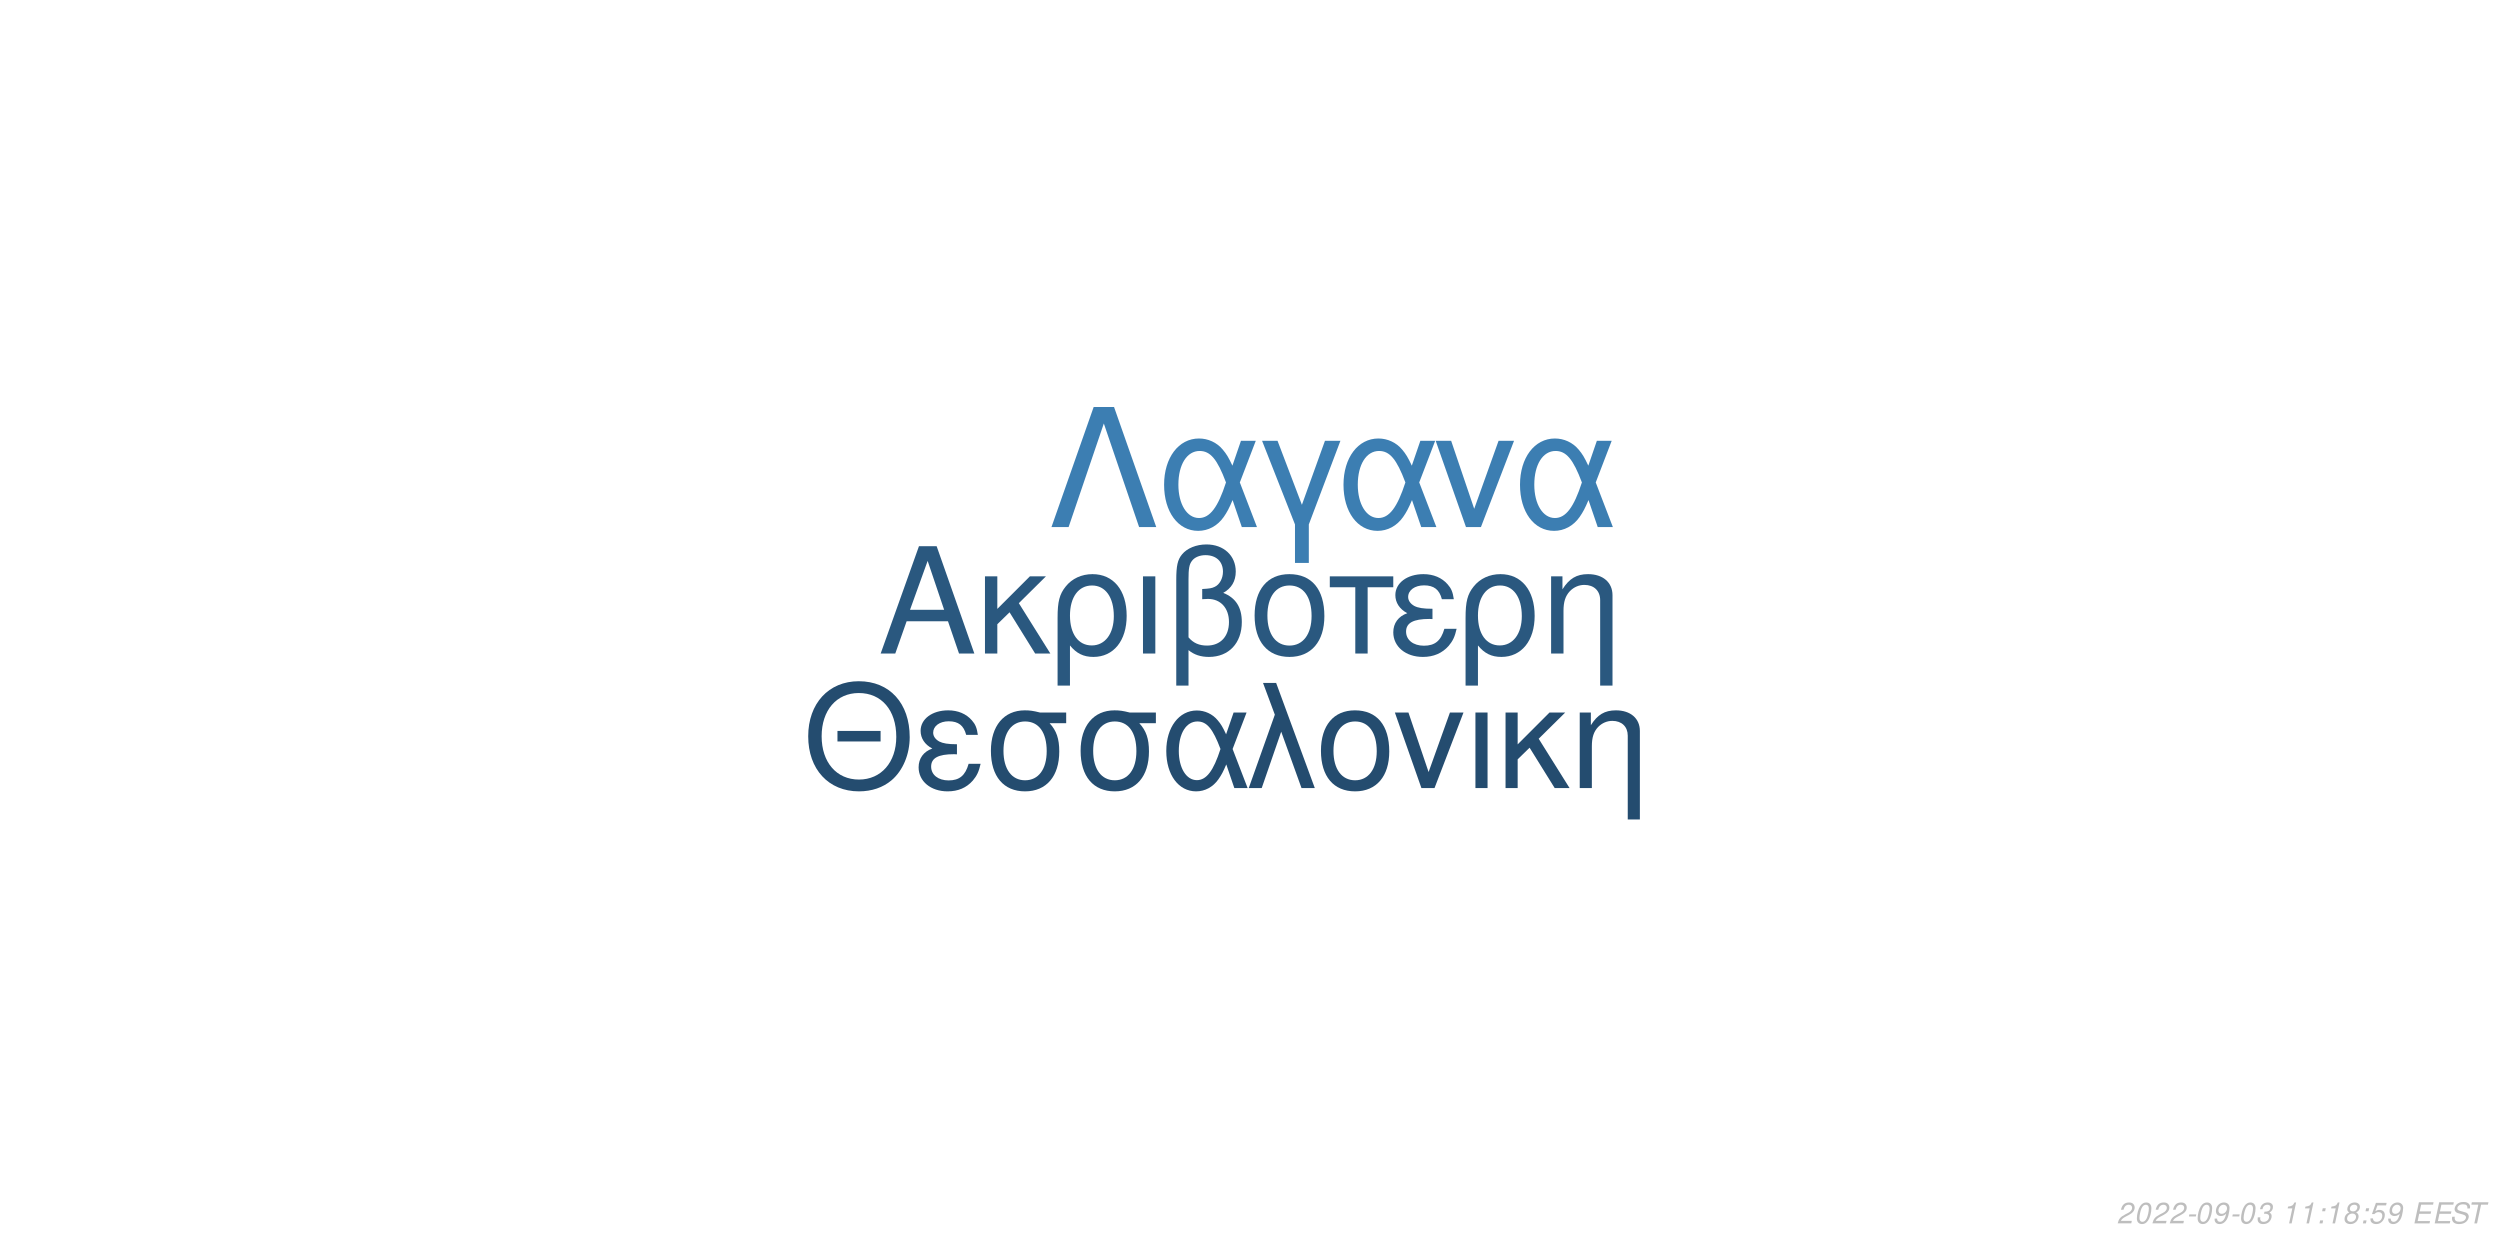
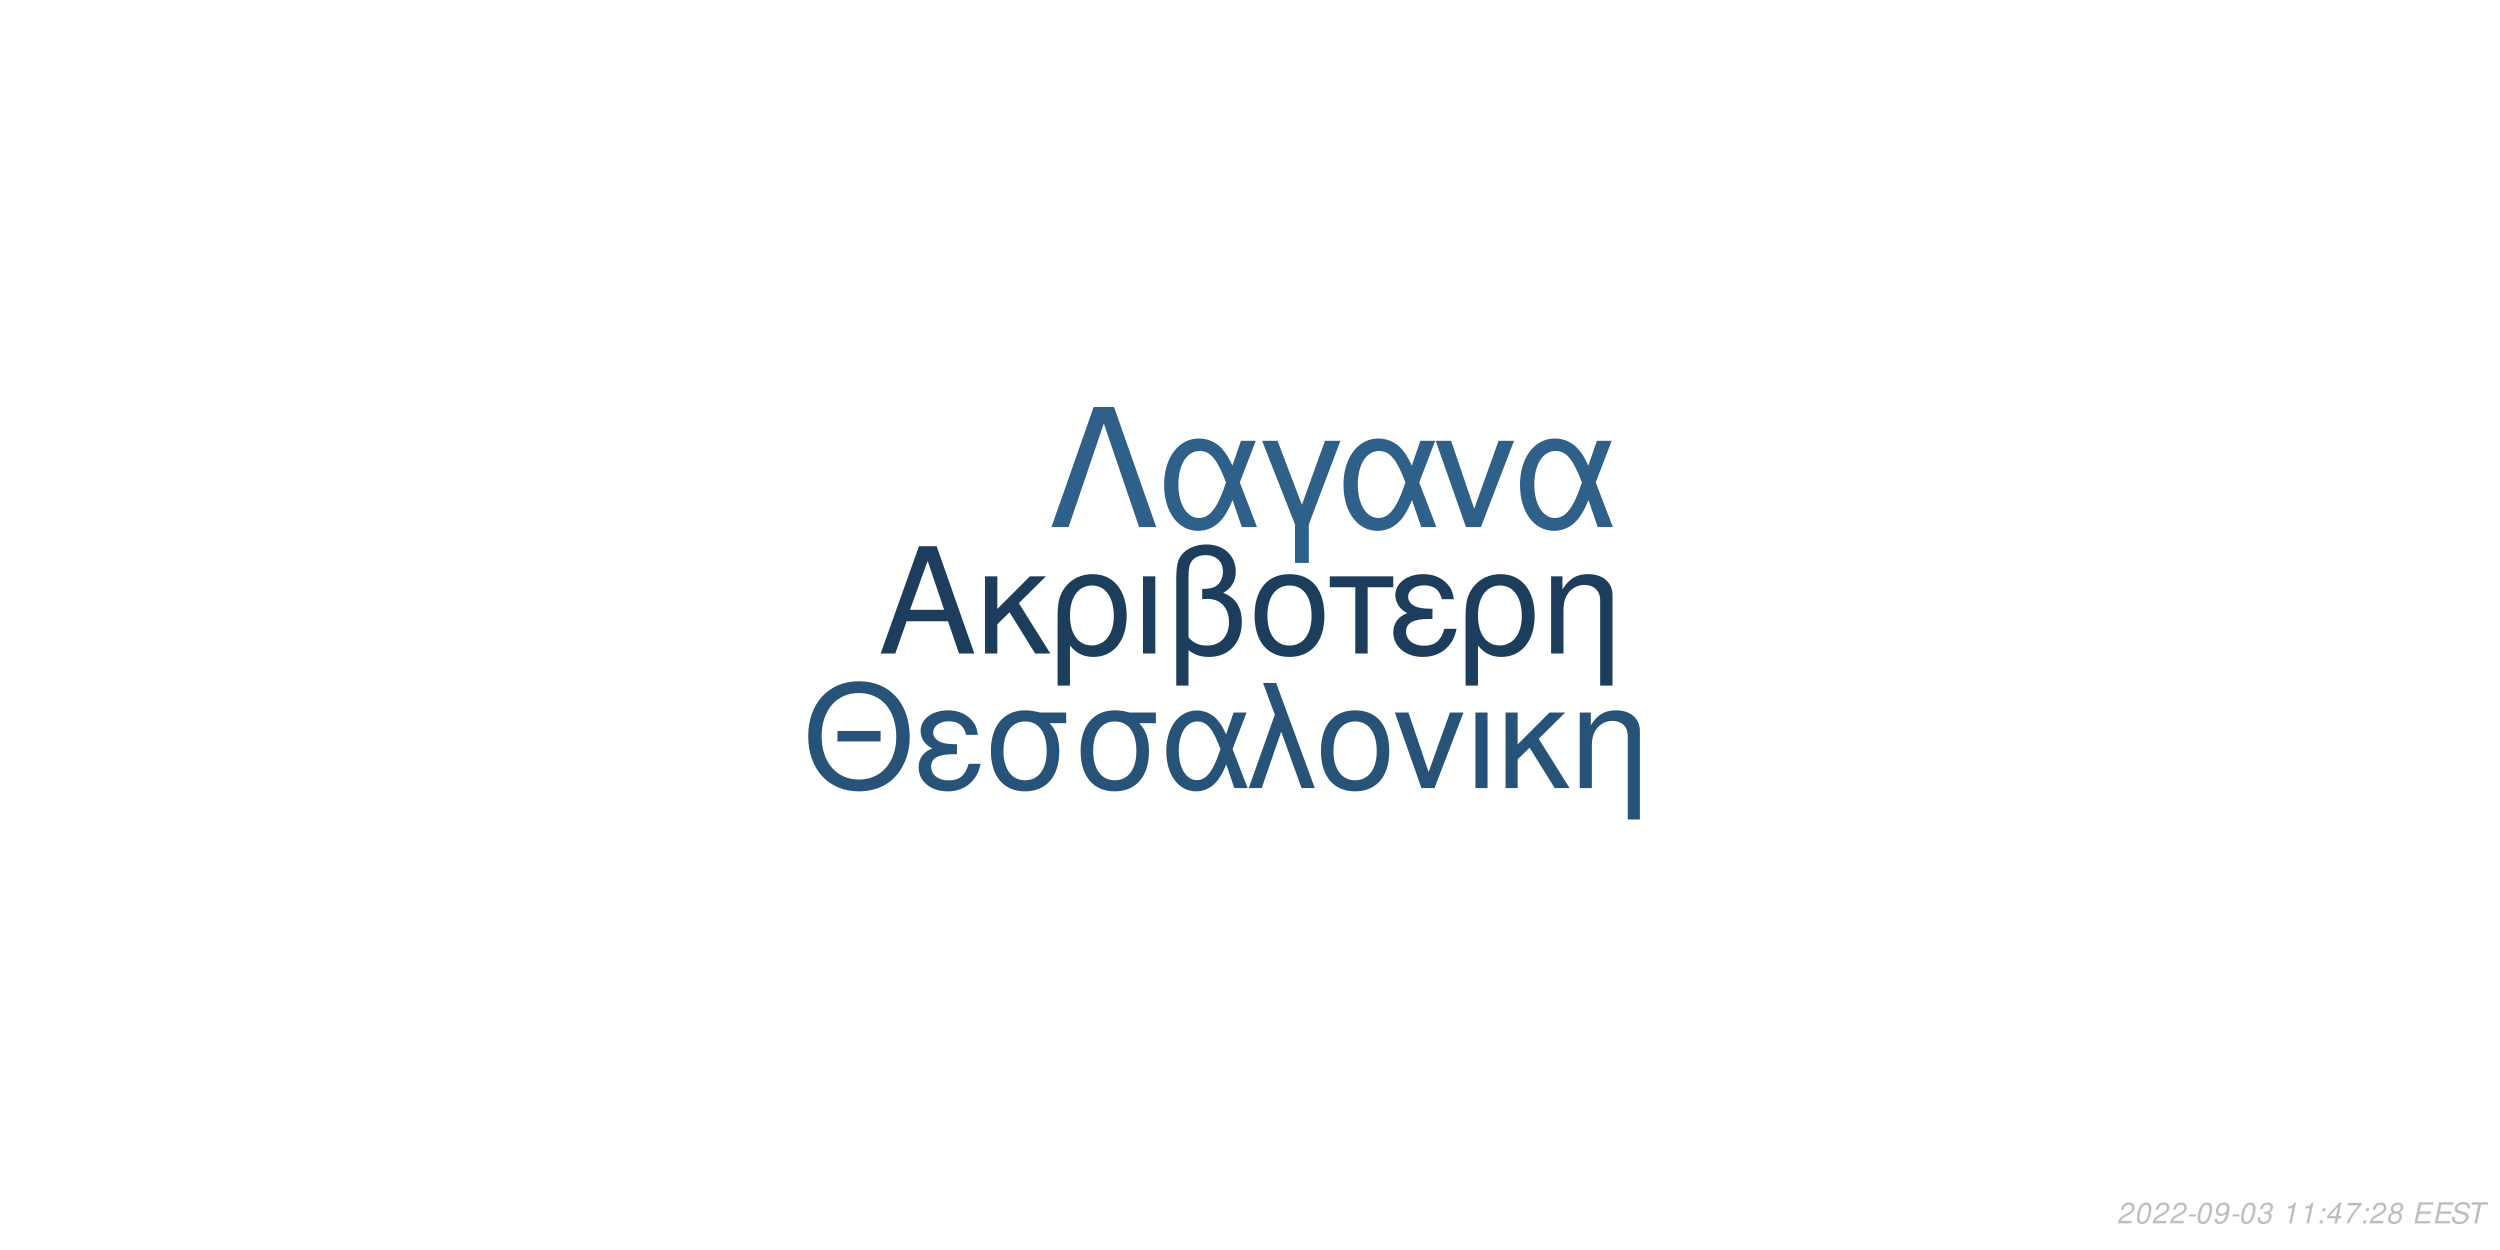
<svg xmlns="http://www.w3.org/2000/svg" xmlns:xlink="http://www.w3.org/1999/xlink" width="864pt" height="432pt" viewBox="0 0 864 432" version="1.1">
  <defs>
    <g>
      <symbol overflow="visible" id="glyph0-0">
        <path style="stroke:none;" d="" />
      </symbol>
      <symbol overflow="visible" id="glyph0-1">
        <path style="stroke:none;" d="M 24.125 -11.141 L 27.938 0 L 33.234 0 L 20.203 -37.094 L 14.094 -37.094 L 0.859 0 L 5.906 0 L 9.828 -11.141 Z M 22.797 -15.109 L 11 -15.109 L 17.094 -32.016 Z M 22.797 -15.109 " />
      </symbol>
      <symbol overflow="visible" id="glyph0-2">
        <path style="stroke:none;" d="M 7.172 -15.422 L 7.172 -26.672 L 2.906 -26.672 L 2.906 0 L 7.172 0 L 7.172 -10.125 L 11.406 -14.25 L 20.25 0 L 25.5 0 L 14.609 -17.406 L 23.969 -26.672 L 18.422 -26.672 Z M 7.172 -15.422 " />
      </symbol>
      <symbol overflow="visible" id="glyph0-3">
        <path style="stroke:none;" d="M 3 11.094 L 7.281 11.094 L 7.281 -2.797 C 9.516 -0.047 11.953 1.172 15.375 1.172 C 22.344 1.172 26.875 -4.422 26.875 -13.031 C 26.875 -21.891 22.297 -27.438 15.062 -27.438 C 11.297 -27.438 7.984 -25.906 5.797 -23.156 C 3.672 -20.516 3 -17.969 3 -12.359 Z M 14.906 -23.516 C 19.547 -23.516 22.438 -19.438 22.438 -12.922 C 22.438 -6.812 19.391 -2.797 14.812 -2.797 C 10.172 -2.797 7.281 -6.766 7.281 -13.125 C 7.281 -19.484 10.234 -23.516 14.906 -23.516 Z M 14.906 -23.516 " />
      </symbol>
      <symbol overflow="visible" id="glyph0-4">
        <path style="stroke:none;" d="M 3.516 0 L 7.781 0 L 7.781 -26.672 L 3.516 -26.672 Z M 3.516 0 " />
      </symbol>
      <symbol overflow="visible" id="glyph0-5">
        <path style="stroke:none;" d="M 4.016 11.094 L 8.25 11.094 L 8.25 -1.172 C 10.172 0.406 12.422 1.172 15.312 1.172 C 22.188 1.172 26.672 -3.609 26.672 -10.891 C 26.672 -15.984 24.578 -19.234 20.25 -20.969 C 23.109 -22.547 24.578 -25.031 24.578 -28.344 C 24.578 -33.844 20.406 -37.703 14.453 -37.703 C 10.938 -37.703 7.734 -36.391 6 -34.25 C 4.484 -32.422 4.016 -30.328 4.016 -25.391 Z M 8.25 -25.656 C 8.25 -29.359 8.5 -30.844 9.469 -32.062 C 10.375 -33.281 12.156 -34 14.094 -34 C 17.812 -34 20.156 -31.812 20.156 -28.297 C 20.156 -25.953 18.984 -23.812 17.297 -23.047 C 16.281 -22.547 15.469 -22.438 12.984 -22.297 L 12.984 -18.781 C 13.734 -18.828 14.344 -18.875 14.969 -18.875 C 19.344 -18.875 22.234 -15.719 22.234 -10.891 C 22.234 -5.906 19.281 -2.75 14.656 -2.75 C 11.953 -2.75 9.922 -3.609 8.25 -5.594 Z M 8.25 -25.656 " />
      </symbol>
      <symbol overflow="visible" id="glyph0-6">
        <path style="stroke:none;" d="M 14.094 -27.438 C 6.562 -27.438 2.094 -22.094 2.094 -13.125 C 2.094 -4.125 6.562 1.172 14.141 1.172 C 21.672 1.172 26.203 -4.172 26.203 -12.922 C 26.203 -22.188 21.828 -27.438 14.094 -27.438 Z M 14.141 -23.516 C 18.938 -23.516 21.781 -19.594 21.781 -12.984 C 21.781 -6.672 18.828 -2.75 14.141 -2.75 C 9.422 -2.75 6.516 -6.672 6.516 -13.125 C 6.516 -19.594 9.422 -23.516 14.141 -23.516 Z M 14.141 -23.516 " />
      </symbol>
      <symbol overflow="visible" id="glyph0-7">
        <path style="stroke:none;" d="M 7.891 0 L 12.156 0 L 12.156 -22.906 L 21.016 -22.906 L 21.016 -26.672 L -0.922 -26.672 L -0.922 -22.906 L 7.891 -22.906 Z M 7.891 0 " />
      </symbol>
      <symbol overflow="visible" id="glyph0-8">
        <path style="stroke:none;" d="M 14.562 -15.469 C 11.344 -15.469 9.562 -15.781 8.297 -16.438 C 6.922 -17.203 6.156 -18.328 6.156 -19.547 C 6.156 -21.891 8.453 -23.562 11.656 -23.562 C 15.062 -23.562 16.953 -22.094 17.812 -18.781 L 21.938 -18.781 C 21.578 -21.266 21.062 -22.5 19.797 -23.922 C 17.812 -26.203 14.906 -27.438 11.453 -27.438 C 5.797 -27.438 1.734 -24.375 1.734 -20.203 C 1.734 -17.609 3.156 -15.375 5.859 -13.938 C 2.797 -12.875 1.016 -10.484 1.016 -7.328 C 1.016 -2.391 5.297 1.172 11.25 1.172 C 14.969 1.172 17.906 -0.109 20.156 -2.641 C 21.578 -4.328 22.297 -5.797 22.906 -8.547 L 18.672 -8.547 C 17.5 -4.422 15.422 -2.703 11.609 -2.703 C 7.938 -2.703 5.438 -4.688 5.438 -7.578 C 5.438 -10.578 7.938 -11.953 13.484 -11.953 C 13.641 -11.953 14.094 -11.953 14.562 -11.906 Z M 14.562 -15.469 " />
      </symbol>
      <symbol overflow="visible" id="glyph0-9">
        <path style="stroke:none;" d="M 3.562 -26.672 L 3.562 0 L 7.844 0 L 7.844 -14.703 C 7.844 -17.906 8.5 -19.891 10.031 -21.531 C 11.406 -22.953 13.188 -23.719 15.062 -23.719 C 18.375 -23.719 20.516 -21.672 20.516 -18.469 L 20.516 11.094 L 24.781 11.094 L 24.781 -20.156 C 24.781 -24.578 21.469 -27.438 16.328 -27.438 C 12.359 -27.438 9.828 -25.906 7.484 -22.188 L 7.484 -26.672 Z M 3.562 -26.672 " />
      </symbol>
      <symbol overflow="visible" id="glyph1-0">
        <path style="stroke:none;" d="" />
      </symbol>
      <symbol overflow="visible" id="glyph1-1">
        <path style="stroke:none;" d="M 26.859 -19.734 L 11.953 -19.734 L 11.953 -16.094 L 26.859 -16.094 Z M 19.328 -36.922 C 8.922 -36.922 1.844 -29.25 1.844 -17.891 C 1.844 -6.484 8.875 1.141 19.391 1.141 C 23.812 1.141 27.703 -0.203 30.641 -2.688 C 34.578 -6.031 36.922 -11.656 36.922 -17.594 C 36.922 -29.297 30 -36.922 19.328 -36.922 Z M 19.328 -32.844 C 27.203 -32.844 32.281 -26.906 32.281 -17.688 C 32.281 -8.922 27.062 -2.938 19.391 -2.938 C 11.609 -2.938 6.484 -8.922 6.484 -17.891 C 6.484 -26.859 11.609 -32.844 19.328 -32.844 Z M 19.328 -32.844 " />
      </symbol>
      <symbol overflow="visible" id="glyph1-2">
        <path style="stroke:none;" d="M 14.25 -15.141 C 11.109 -15.141 9.375 -15.453 8.125 -16.094 C 6.781 -16.844 6.031 -17.938 6.031 -19.141 C 6.031 -21.422 8.266 -23.078 11.406 -23.078 C 14.75 -23.078 16.594 -21.625 17.438 -18.391 L 21.469 -18.391 C 21.125 -20.828 20.625 -22.031 19.391 -23.422 C 17.438 -25.656 14.594 -26.859 11.219 -26.859 C 5.688 -26.859 1.688 -23.875 1.688 -19.781 C 1.688 -17.234 3.094 -15.047 5.734 -13.656 C 2.734 -12.609 1 -10.266 1 -7.172 C 1 -2.344 5.188 1.141 11.016 1.141 C 14.656 1.141 17.547 -0.094 19.734 -2.594 C 21.125 -4.234 21.828 -5.688 22.422 -8.375 L 18.281 -8.375 C 17.141 -4.328 15.094 -2.641 11.359 -2.641 C 7.766 -2.641 5.328 -4.578 5.328 -7.422 C 5.328 -10.359 7.766 -11.703 13.203 -11.703 C 13.359 -11.703 13.797 -11.703 14.25 -11.656 Z M 14.25 -15.141 " />
      </symbol>
      <symbol overflow="visible" id="glyph1-3">
        <path style="stroke:none;" d="M 29 -26.109 L 19.938 -26.109 C 17.594 -26.703 16.438 -26.859 14.703 -26.859 C 7.469 -26.859 2.984 -21.469 2.984 -12.859 C 2.984 -4.031 7.375 1.141 14.797 1.141 C 22.172 1.141 26.609 -4.078 26.609 -12.656 C 26.609 -17.047 25.656 -19.828 23.266 -22.422 L 29 -22.422 Z M 14.797 -23.016 C 19.531 -23.016 22.266 -19.234 22.266 -12.75 C 22.266 -6.531 19.438 -2.688 14.797 -2.688 C 10.172 -2.688 7.328 -6.531 7.328 -12.859 C 7.328 -19.188 10.172 -23.016 14.797 -23.016 Z M 14.797 -23.016 " />
      </symbol>
      <symbol overflow="visible" id="glyph1-4">
        <path style="stroke:none;" d="M 29.344 -26.109 L 24.859 -26.109 L 22.266 -18.578 C 21.125 -21.031 20.484 -22.125 19.328 -23.469 C 17.547 -25.609 14.906 -26.812 12.156 -26.812 C 5.984 -26.812 1.594 -20.984 1.594 -12.812 C 1.594 -4.578 5.828 1.141 11.906 1.141 C 14.953 1.141 17.734 -0.344 19.625 -3.047 C 20.672 -4.531 21.281 -5.688 22.328 -8.172 L 25.109 0 L 29.703 0 L 24.516 -13.5 Z M 20.328 -13.5 C 17.891 -5.922 15.453 -2.734 12.156 -2.734 C 8.516 -2.734 5.922 -6.922 5.922 -12.812 C 5.922 -18.938 8.516 -23.016 12.359 -23.016 C 15.594 -23.016 17.688 -20.531 20.328 -13.5 Z M 20.328 -13.5 " />
      </symbol>
      <symbol overflow="visible" id="glyph1-5">
        <path style="stroke:none;" d="M 1.094 0 L 5.578 0 L 12.312 -19.484 L 19.328 0 L 23.922 0 L 10.562 -36.328 L 6.031 -36.328 L 10.109 -25.359 Z M 1.094 0 " />
      </symbol>
      <symbol overflow="visible" id="glyph1-6">
        <path style="stroke:none;" d="M 13.797 -26.859 C 6.422 -26.859 2.047 -21.625 2.047 -12.859 C 2.047 -4.031 6.422 1.141 13.859 1.141 C 21.234 1.141 25.656 -4.078 25.656 -12.656 C 25.656 -21.719 21.375 -26.859 13.797 -26.859 Z M 13.859 -23.016 C 18.531 -23.016 21.328 -19.188 21.328 -12.703 C 21.328 -6.531 18.438 -2.688 13.859 -2.688 C 9.219 -2.688 6.375 -6.531 6.375 -12.859 C 6.375 -19.188 9.219 -23.016 13.859 -23.016 Z M 13.859 -23.016 " />
      </symbol>
      <symbol overflow="visible" id="glyph1-7">
        <path style="stroke:none;" d="M 14.297 0 L 24.312 -26.109 L 19.625 -26.109 L 12.25 -5.531 L 5.281 -26.109 L 0.594 -26.109 L 9.766 0 Z M 14.297 0 " />
      </symbol>
      <symbol overflow="visible" id="glyph1-8">
        <path style="stroke:none;" d="M 3.438 0 L 7.625 0 L 7.625 -26.109 L 3.438 -26.109 Z M 3.438 0 " />
      </symbol>
      <symbol overflow="visible" id="glyph1-9">
        <path style="stroke:none;" d="M 7.031 -15.094 L 7.031 -26.109 L 2.844 -26.109 L 2.844 0 L 7.031 0 L 7.031 -9.922 L 11.156 -13.953 L 19.828 0 L 24.969 0 L 14.297 -17.047 L 23.469 -26.109 L 18.031 -26.109 Z M 7.031 -15.094 " />
      </symbol>
      <symbol overflow="visible" id="glyph1-10">
        <path style="stroke:none;" d="M 3.484 -26.109 L 3.484 0 L 7.672 0 L 7.672 -14.406 C 7.672 -17.547 8.328 -19.484 9.812 -21.078 C 11.156 -22.469 12.906 -23.219 14.75 -23.219 C 17.984 -23.219 20.078 -21.234 20.078 -18.094 L 20.078 10.859 L 24.266 10.859 L 24.266 -19.734 C 24.266 -24.062 21.031 -26.859 16 -26.859 C 12.109 -26.859 9.609 -25.359 7.328 -21.719 L 7.328 -26.109 Z M 3.484 -26.109 " />
      </symbol>
      <symbol overflow="visible" id="glyph2-0">
        <path style="stroke:none;" d="" />
      </symbol>
      <symbol overflow="visible" id="glyph2-1">
        <path style="stroke:none;" d="M 22.531 -41.484 L 15.484 -41.484 L 0.906 0 L 6.828 0 L 19 -35.797 L 31.188 0 L 37.109 0 Z M 22.531 -41.484 " />
      </symbol>
      <symbol overflow="visible" id="glyph2-2">
        <path style="stroke:none;" d="M 33.516 -29.812 L 28.391 -29.812 L 25.438 -21.219 C 24.125 -24.016 23.391 -25.266 22.078 -26.797 C 20.031 -29.25 17.016 -30.609 13.891 -30.609 C 6.828 -30.609 1.828 -23.953 1.828 -14.625 C 1.828 -5.234 6.656 1.312 13.594 1.312 C 17.078 1.312 20.266 -0.391 22.422 -3.469 C 23.609 -5.172 24.297 -6.484 25.5 -9.328 L 28.688 0 L 33.922 0 L 28 -15.422 Z M 23.219 -15.422 C 20.422 -6.766 17.641 -3.125 13.891 -3.125 C 9.734 -3.125 6.766 -7.906 6.766 -14.625 C 6.766 -21.625 9.734 -26.297 14.109 -26.297 C 17.812 -26.297 20.203 -23.453 23.219 -15.422 Z M 23.219 -15.422 " />
      </symbol>
      <symbol overflow="visible" id="glyph2-3">
        <path style="stroke:none;" d="M 12.062 12.406 L 16.844 12.406 L 16.844 -0.906 L 27.766 -29.812 L 22.422 -29.812 L 14.453 -7.688 L 6.031 -29.812 L 0.688 -29.812 L 12.062 -0.906 Z M 12.062 12.406 " />
      </symbol>
      <symbol overflow="visible" id="glyph2-4">
        <path style="stroke:none;" d="M 16.328 0 L 27.766 -29.812 L 22.422 -29.812 L 14 -6.312 L 6.031 -29.812 L 0.688 -29.812 L 11.156 0 Z M 16.328 0 " />
      </symbol>
      <symbol overflow="visible" id="glyph3-0">
        <path style="stroke:none;" d="" />
      </symbol>
      <symbol overflow="visible" id="glyph3-1">
        <path style="stroke:none;" d="M 5.234 -0.875 L 1.469 -0.875 C 1.641 -1.375 2.203 -1.891 3.109 -2.344 L 4.234 -2.938 C 5.562 -3.625 6.219 -4.469 6.219 -5.484 C 6.219 -5.938 6.062 -6.359 5.797 -6.656 C 5.469 -7.047 4.984 -7.234 4.312 -7.234 C 2.766 -7.234 1.891 -6.453 1.484 -4.734 L 2.375 -4.734 C 2.484 -5.188 2.609 -5.484 2.797 -5.75 C 3.094 -6.203 3.609 -6.453 4.188 -6.453 C 4.891 -6.453 5.344 -6.031 5.344 -5.375 C 5.344 -4.703 4.859 -4.094 4.016 -3.656 L 2.984 -3.125 C 1.234 -2.188 0.797 -1.656 0.344 -0.016 L 5.047 -0.016 Z M 5.234 -0.875 " />
      </symbol>
      <symbol overflow="visible" id="glyph3-2">
        <path style="stroke:none;" d="M 4.203 -7.234 C 3.375 -7.234 2.688 -6.812 2.125 -5.984 C 1.484 -5.047 0.984 -3.188 0.984 -1.734 C 0.984 -1.109 1.172 -0.562 1.484 -0.266 C 1.797 0.047 2.281 0.234 2.766 0.234 C 3.625 0.234 4.281 -0.156 4.859 -1.016 C 5.516 -1.953 6 -3.797 6 -5.266 C 6 -6.5 5.328 -7.234 4.203 -7.234 Z M 4.094 -6.453 C 4.734 -6.453 5.125 -5.984 5.125 -5.156 C 5.125 -4.203 4.781 -2.625 4.406 -1.812 C 3.984 -0.938 3.516 -0.547 2.875 -0.547 C 2.25 -0.547 1.875 -1.031 1.875 -1.828 C 1.875 -2.797 2.203 -4.344 2.594 -5.203 C 2.984 -6.047 3.453 -6.453 4.094 -6.453 Z M 4.094 -6.453 " />
      </symbol>
      <symbol overflow="visible" id="glyph3-3">
        <path style="stroke:none;" d="M 3.516 -3.125 L 1.125 -3.125 L 0.969 -2.406 L 3.359 -2.406 Z M 3.516 -3.125 " />
      </symbol>
      <symbol overflow="visible" id="glyph3-4">
        <path style="stroke:none;" d="M 0.844 -1.656 C 0.844 -1.547 0.844 -1.438 0.844 -1.375 C 0.844 -0.406 1.531 0.234 2.578 0.234 C 3.203 0.234 3.766 0.016 4.297 -0.438 C 4.938 -1 5.312 -1.656 5.594 -2.719 C 5.844 -3.672 6.016 -4.766 6.016 -5.375 C 6.016 -5.844 5.844 -6.328 5.547 -6.656 C 5.203 -7.031 4.703 -7.234 4.062 -7.234 C 2.516 -7.234 1.297 -5.938 1.297 -4.266 C 1.297 -3.203 1.984 -2.547 3.047 -2.547 C 3.484 -2.547 3.953 -2.672 4.281 -2.891 C 4.406 -2.984 4.547 -3.078 4.828 -3.344 C 4.438 -1.484 3.703 -0.547 2.703 -0.547 C 2.109 -0.547 1.719 -0.938 1.719 -1.547 L 1.719 -1.656 Z M 3.953 -6.453 C 4.625 -6.453 5.141 -5.953 5.141 -5.281 C 5.141 -4.188 4.312 -3.312 3.297 -3.312 C 2.594 -3.312 2.172 -3.734 2.172 -4.453 C 2.172 -5.562 2.984 -6.453 3.953 -6.453 Z M 3.953 -6.453 " />
      </symbol>
      <symbol overflow="visible" id="glyph3-5">
        <path style="stroke:none;" d="M 2.922 -3.312 C 3.125 -3.344 3.234 -3.344 3.375 -3.344 C 4.203 -3.344 4.688 -3 4.688 -2.406 C 4.688 -1.312 3.906 -0.547 2.781 -0.547 C 2.047 -0.547 1.594 -0.938 1.594 -1.562 C 1.594 -1.719 1.609 -1.844 1.656 -2.094 L 0.766 -2.094 C 0.734 -1.797 0.719 -1.641 0.719 -1.469 C 0.719 -0.375 1.406 0.234 2.641 0.234 C 3.547 0.234 4.297 -0.078 4.812 -0.656 C 5.266 -1.156 5.562 -1.875 5.562 -2.547 C 5.562 -3.125 5.344 -3.453 4.797 -3.734 C 5.641 -4.234 6.016 -4.844 6.016 -5.734 C 6.016 -6.656 5.312 -7.234 4.203 -7.234 C 3.375 -7.234 2.672 -6.938 2.188 -6.375 C 1.891 -6.031 1.703 -5.641 1.516 -4.906 L 2.391 -4.906 C 2.5 -5.359 2.594 -5.594 2.734 -5.812 C 3.047 -6.234 3.516 -6.453 4.078 -6.453 C 4.734 -6.453 5.141 -6.125 5.141 -5.578 C 5.141 -5.188 5.016 -4.797 4.797 -4.547 C 4.516 -4.234 4 -4.062 3.266 -4.062 L 3.078 -4.062 Z M 2.922 -3.312 " />
      </symbol>
      <symbol overflow="visible" id="glyph3-6">
        <path style="stroke:none;" d="" />
      </symbol>
      <symbol overflow="visible" id="glyph3-7">
        <path style="stroke:none;" d="M 3.703 -5.188 L 2.594 0 L 3.469 0 L 5.016 -7.234 L 4.438 -7.234 C 3.906 -6.156 3.688 -6.016 2.234 -5.812 L 2.109 -5.188 Z M 3.703 -5.188 " />
      </symbol>
      <symbol overflow="visible" id="glyph3-8">
        <path style="stroke:none;" d="M 2.359 -1.031 L 1.312 -1.031 L 1.094 0 L 2.141 0 Z M 3.266 -5.234 L 2.219 -5.234 L 2 -4.203 L 3.047 -4.203 Z M 3.266 -5.234 " />
      </symbol>
      <symbol overflow="visible" id="glyph3-9">
+         <path style="stroke:none;" d="M 3.625 -1.75 L 3.266 0 L 4.141 0 L 4.516 -1.75 L 5.562 -1.75 L 5.734 -2.531 L 4.688 -2.531 L 5.688 -7.234 L 5.016 -7.234 L 0.844 -2.672 L 0.641 -1.75 Z M 3.797 -2.531 L 1.594 -2.531 L 4.469 -5.703 Z M 3.797 -2.531 " />
+       </symbol>
+       <symbol overflow="visible" id="glyph3-10">
+         <path style="stroke:none;" d="M 6.703 -7.094 L 1.953 -7.094 L 1.766 -6.219 L 5.594 -6.219 C 3.344 -3.688 2.266 -2.109 1.375 0 L 2.344 0 C 3.031 -1.906 4.828 -4.594 6.547 -6.281 Z M 6.703 -7.094 " />
+       </symbol>
+       <symbol overflow="visible" id="glyph3-11">
        <path style="stroke:none;" d="M 4.766 -3.797 C 5.078 -3.969 5.234 -4.078 5.438 -4.234 C 5.812 -4.594 6.062 -5.172 6.062 -5.734 C 6.062 -6.625 5.344 -7.234 4.266 -7.234 C 2.812 -7.234 1.703 -6.219 1.703 -4.875 C 1.703 -4.406 1.875 -4.125 2.359 -3.812 C 1.297 -3.312 0.75 -2.516 0.75 -1.469 C 0.75 -0.438 1.547 0.234 2.812 0.234 C 3.656 0.234 4.359 -0.094 4.938 -0.734 C 5.359 -1.234 5.609 -1.859 5.609 -2.438 C 5.609 -3.047 5.312 -3.516 4.766 -3.797 Z M 4.109 -6.453 C 4.797 -6.453 5.188 -6.125 5.188 -5.578 C 5.188 -5.266 5.062 -4.922 4.859 -4.672 C 4.562 -4.312 4.188 -4.156 3.656 -4.156 C 2.984 -4.156 2.594 -4.453 2.594 -4.984 C 2.594 -5.859 3.203 -6.453 4.109 -6.453 Z M 3.453 -3.406 C 4.234 -3.406 4.734 -2.984 4.734 -2.312 C 4.734 -1.312 3.922 -0.547 2.875 -0.547 C 2.125 -0.547 1.625 -0.969 1.625 -1.625 C 1.625 -2.609 2.438 -3.406 3.453 -3.406 Z M 3.453 -3.406 " />
      </symbol>
-       <symbol overflow="visible" id="glyph3-10">
-         <path style="stroke:none;" d="M 6.297 -7.094 L 2.594 -7.094 L 1.234 -3.234 L 2.047 -3.234 C 2.656 -3.766 2.938 -3.906 3.531 -3.906 C 4.328 -3.906 4.797 -3.453 4.797 -2.688 C 4.797 -1.438 3.969 -0.547 2.828 -0.547 C 2.031 -0.547 1.609 -0.938 1.578 -1.734 L 0.703 -1.734 L 0.703 -1.516 C 0.703 -0.938 0.844 -0.547 1.188 -0.266 C 1.562 0.062 2.078 0.234 2.703 0.234 C 3.656 0.234 4.391 -0.156 4.984 -0.922 C 5.422 -1.5 5.672 -2.234 5.672 -2.953 C 5.672 -4 4.938 -4.672 3.812 -4.672 C 3.328 -4.672 2.906 -4.547 2.406 -4.234 L 3.109 -6.219 L 6.109 -6.219 Z M 6.297 -7.094 " />
-       </symbol>
-       <symbol overflow="visible" id="glyph3-11">
+       <symbol overflow="visible" id="glyph3-12">
        <path style="stroke:none;" d="M 2.547 -3.312 L 6.5 -3.312 L 6.688 -4.141 L 2.719 -4.141 L 3.219 -6.469 L 7.344 -6.469 L 7.516 -7.297 L 2.453 -7.297 L 0.906 0 L 6.125 0 L 6.297 -0.812 L 2.016 -0.812 Z M 2.547 -3.312 " />
      </symbol>
-       <symbol overflow="visible" id="glyph3-12">
+       <symbol overflow="visible" id="glyph3-13">
        <path style="stroke:none;" d="M 7.062 -5.156 C 7.125 -5.438 7.141 -5.562 7.141 -5.703 C 7.141 -6.156 6.938 -6.594 6.594 -6.891 C 6.188 -7.25 5.656 -7.406 4.875 -7.406 C 3.844 -7.406 3.047 -7.125 2.5 -6.562 C 2.094 -6.141 1.781 -5.438 1.781 -4.922 C 1.781 -4.297 2.219 -3.766 2.891 -3.562 L 4.594 -3.094 C 5.406 -2.859 5.734 -2.578 5.734 -2.094 C 5.734 -1.781 5.547 -1.406 5.266 -1.141 C 4.844 -0.766 4.266 -0.578 3.453 -0.578 C 2.328 -0.578 1.812 -0.984 1.812 -1.906 C 1.812 -2.047 1.812 -2.125 1.844 -2.312 L 0.984 -2.312 C 0.906 -2.062 0.891 -1.906 0.891 -1.688 C 0.891 -0.484 1.797 0.234 3.297 0.234 C 4.359 0.234 5.234 -0.062 5.812 -0.609 C 6.344 -1.078 6.688 -1.797 6.688 -2.375 C 6.688 -2.641 6.609 -2.906 6.453 -3.156 C 6.234 -3.5 5.938 -3.703 5.469 -3.828 L 3.75 -4.312 C 2.984 -4.547 2.734 -4.734 2.734 -5.188 C 2.734 -5.547 2.875 -5.844 3.188 -6.109 C 3.547 -6.438 4.031 -6.594 4.703 -6.594 C 5.266 -6.594 5.688 -6.484 5.906 -6.297 C 6.094 -6.125 6.219 -5.797 6.219 -5.516 C 6.219 -5.422 6.203 -5.344 6.188 -5.156 Z M 7.062 -5.156 " />
      </symbol>
-       <symbol overflow="visible" id="glyph3-13">
+       <symbol overflow="visible" id="glyph3-14">
        <path style="stroke:none;" d="M 4.938 -6.469 L 7.312 -6.469 L 7.484 -7.297 L 1.75 -7.297 L 1.578 -6.469 L 3.984 -6.469 L 2.609 0 L 3.547 0 Z M 4.938 -6.469 " />
      </symbol>
    </g>
  </defs>
  <g id="surface1">
    <rect x="0" y="0" width="864" height="432" style="fill:rgb(100%,100%,100%);fill-opacity:1;stroke:none;" />
-     <g style="fill:rgb(16.471%,34.51%,49.804%);fill-opacity:1;">
+     <g style="fill:rgb(10.98%,23.922%,35.686%);fill-opacity:1;">
      <use xlink:href="#glyph0-1" x="303.5" y="225.861" />
      <use xlink:href="#glyph0-2" x="337.5" y="225.861" />
      <use xlink:href="#glyph0-3" x="362.5" y="225.861" />
      <use xlink:href="#glyph0-4" x="391.5" y="225.861" />
      <use xlink:href="#glyph0-5" x="402.5" y="225.861" />
      <use xlink:href="#glyph0-6" x="431.5" y="225.861" />
      <use xlink:href="#glyph0-7" x="460.5" y="225.861" />
      <use xlink:href="#glyph0-8" x="480.5" y="225.861" />
      <use xlink:href="#glyph0-3" x="503.5" y="225.861" />
      <use xlink:href="#glyph0-9" x="532.5" y="225.861" />
    </g>
-     <g style="fill:rgb(14.118%,29.804%,43.529%);fill-opacity:1;">
+     <g style="fill:rgb(15.294%,32.549%,47.451%);fill-opacity:1;">
      <use xlink:href="#glyph1-1" x="277.473" y="272.354" />
      <use xlink:href="#glyph1-2" x="316.473" y="272.354" />
      <use xlink:href="#glyph1-3" x="339.473" y="272.354" />
      <use xlink:href="#glyph1-3" x="370.473" y="272.354" />
      <use xlink:href="#glyph1-4" x="401.473" y="272.354" />
      <use xlink:href="#glyph1-5" x="430.473" y="272.354" />
      <use xlink:href="#glyph1-6" x="454.473" y="272.354" />
      <use xlink:href="#glyph1-7" x="481.473" y="272.354" />
      <use xlink:href="#glyph1-8" x="506.473" y="272.354" />
      <use xlink:href="#glyph1-9" x="517.473" y="272.354" />
      <use xlink:href="#glyph1-10" x="542.473" y="272.354" />
    </g>
-     <g style="fill:rgb(23.529%,49.412%,69.804%);fill-opacity:1;">
+     <g style="fill:rgb(18.039%,37.647%,54.118%);fill-opacity:1;">
      <use xlink:href="#glyph2-1" x="362.484" y="182.152" />
      <use xlink:href="#glyph2-2" x="400.484" y="182.152" />
      <use xlink:href="#glyph2-3" x="435.484" y="182.152" />
      <use xlink:href="#glyph2-2" x="462.484" y="182.152" />
      <use xlink:href="#glyph2-4" x="495.484" y="182.152" />
      <use xlink:href="#glyph2-2" x="523.484" y="182.152" />
    </g>
    <g style="fill:rgb(74.51%,74.51%,74.51%);fill-opacity:1;">
      <use xlink:href="#glyph3-1" x="731.52" y="422.81" />
      <use xlink:href="#glyph3-2" x="737.52" y="422.81" />
      <use xlink:href="#glyph3-1" x="743.52" y="422.81" />
      <use xlink:href="#glyph3-1" x="749.52" y="422.81" />
      <use xlink:href="#glyph3-3" x="755.52" y="422.81" />
      <use xlink:href="#glyph3-2" x="758.52" y="422.81" />
      <use xlink:href="#glyph3-4" x="764.52" y="422.81" />
      <use xlink:href="#glyph3-3" x="770.52" y="422.81" />
      <use xlink:href="#glyph3-2" x="773.52" y="422.81" />
      <use xlink:href="#glyph3-5" x="779.52" y="422.81" />
      <use xlink:href="#glyph3-6" x="785.52" y="422.81" />
      <use xlink:href="#glyph3-7" x="788.52" y="422.81" />
      <use xlink:href="#glyph3-7" x="794.52" y="422.81" />
      <use xlink:href="#glyph3-8" x="800.52" y="422.81" />
-       <use xlink:href="#glyph3-7" x="803.52" y="422.81" />
-       <use xlink:href="#glyph3-9" x="809.52" y="422.81" />
+       <use xlink:href="#glyph3-9" x="803.52" y="422.81" />
+       <use xlink:href="#glyph3-10" x="809.52" y="422.81" />
      <use xlink:href="#glyph3-8" x="815.52" y="422.81" />
-       <use xlink:href="#glyph3-10" x="818.52" y="422.81" />
-       <use xlink:href="#glyph3-4" x="824.52" y="422.81" />
+       <use xlink:href="#glyph3-1" x="818.52" y="422.81" />
+       <use xlink:href="#glyph3-11" x="824.52" y="422.81" />
      <use xlink:href="#glyph3-6" x="830.52" y="422.81" />
-       <use xlink:href="#glyph3-11" x="833.52" y="422.81" />
-       <use xlink:href="#glyph3-11" x="840.52" y="422.81" />
-       <use xlink:href="#glyph3-12" x="846.52" y="422.81" />
-       <use xlink:href="#glyph3-13" x="852.52" y="422.81" />
+       <use xlink:href="#glyph3-12" x="833.52" y="422.81" />
+       <use xlink:href="#glyph3-12" x="840.52" y="422.81" />
+       <use xlink:href="#glyph3-13" x="846.52" y="422.81" />
+       <use xlink:href="#glyph3-14" x="852.52" y="422.81" />
    </g>
  </g>
</svg>
